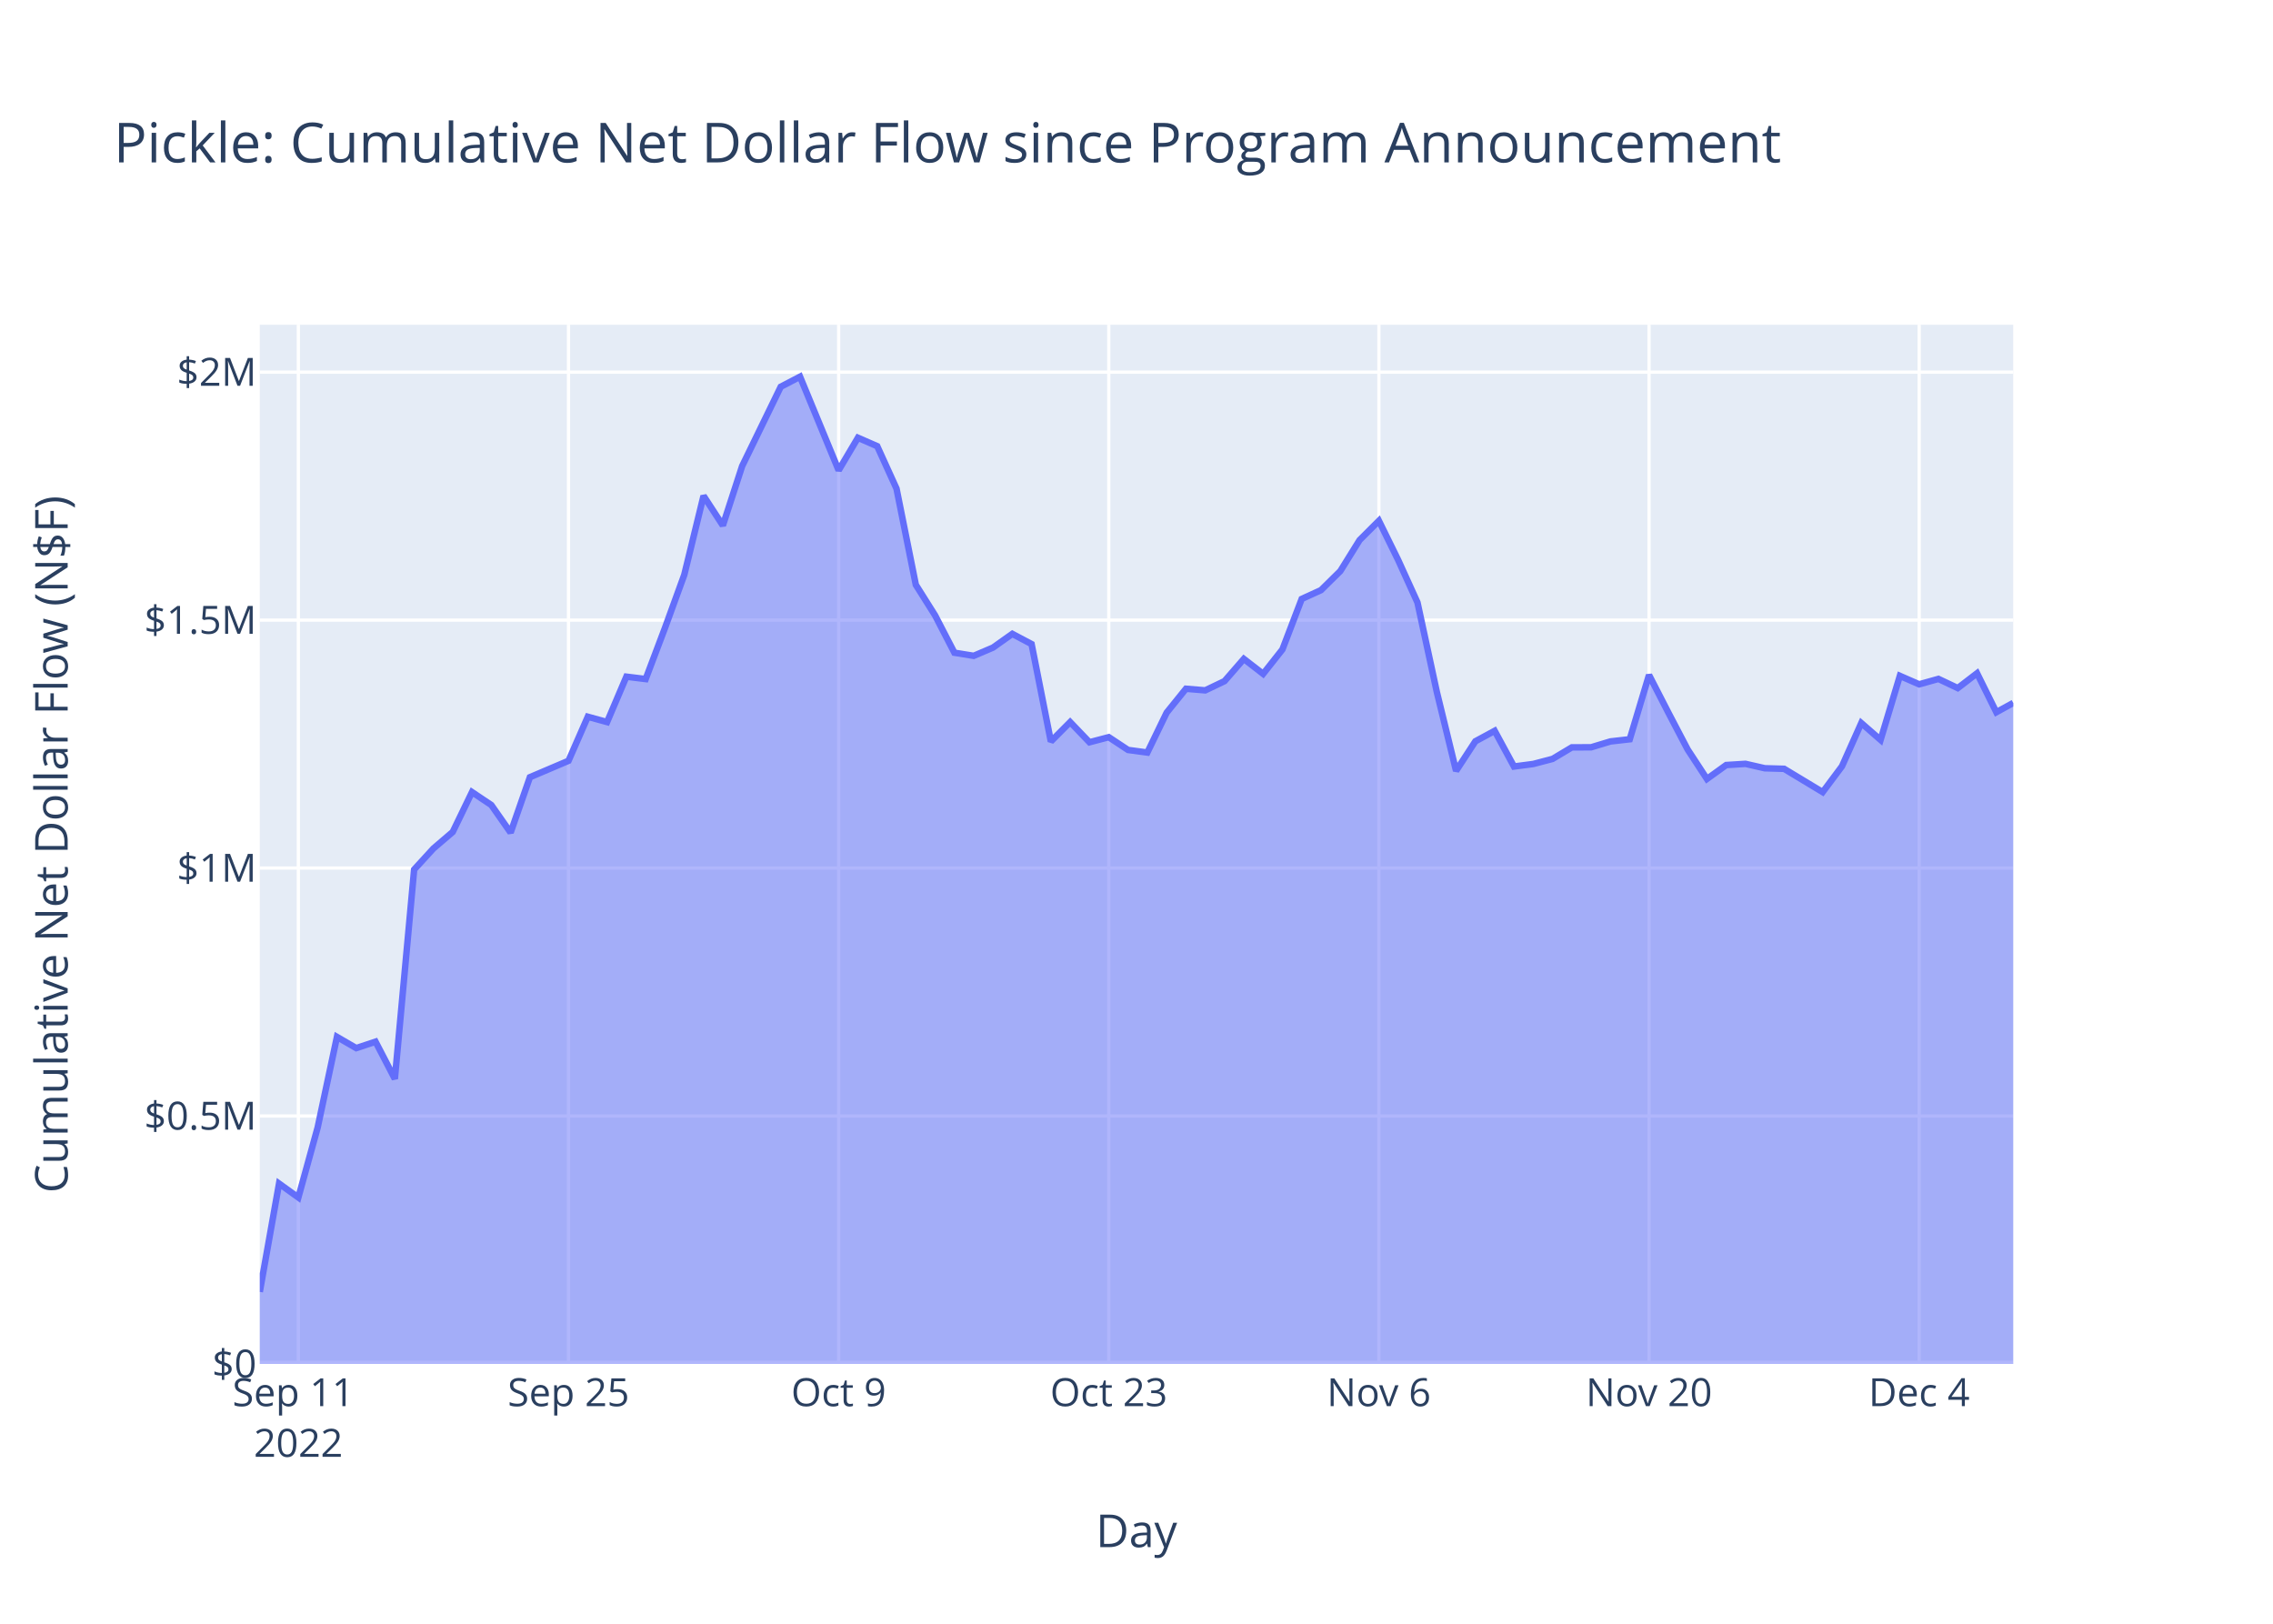
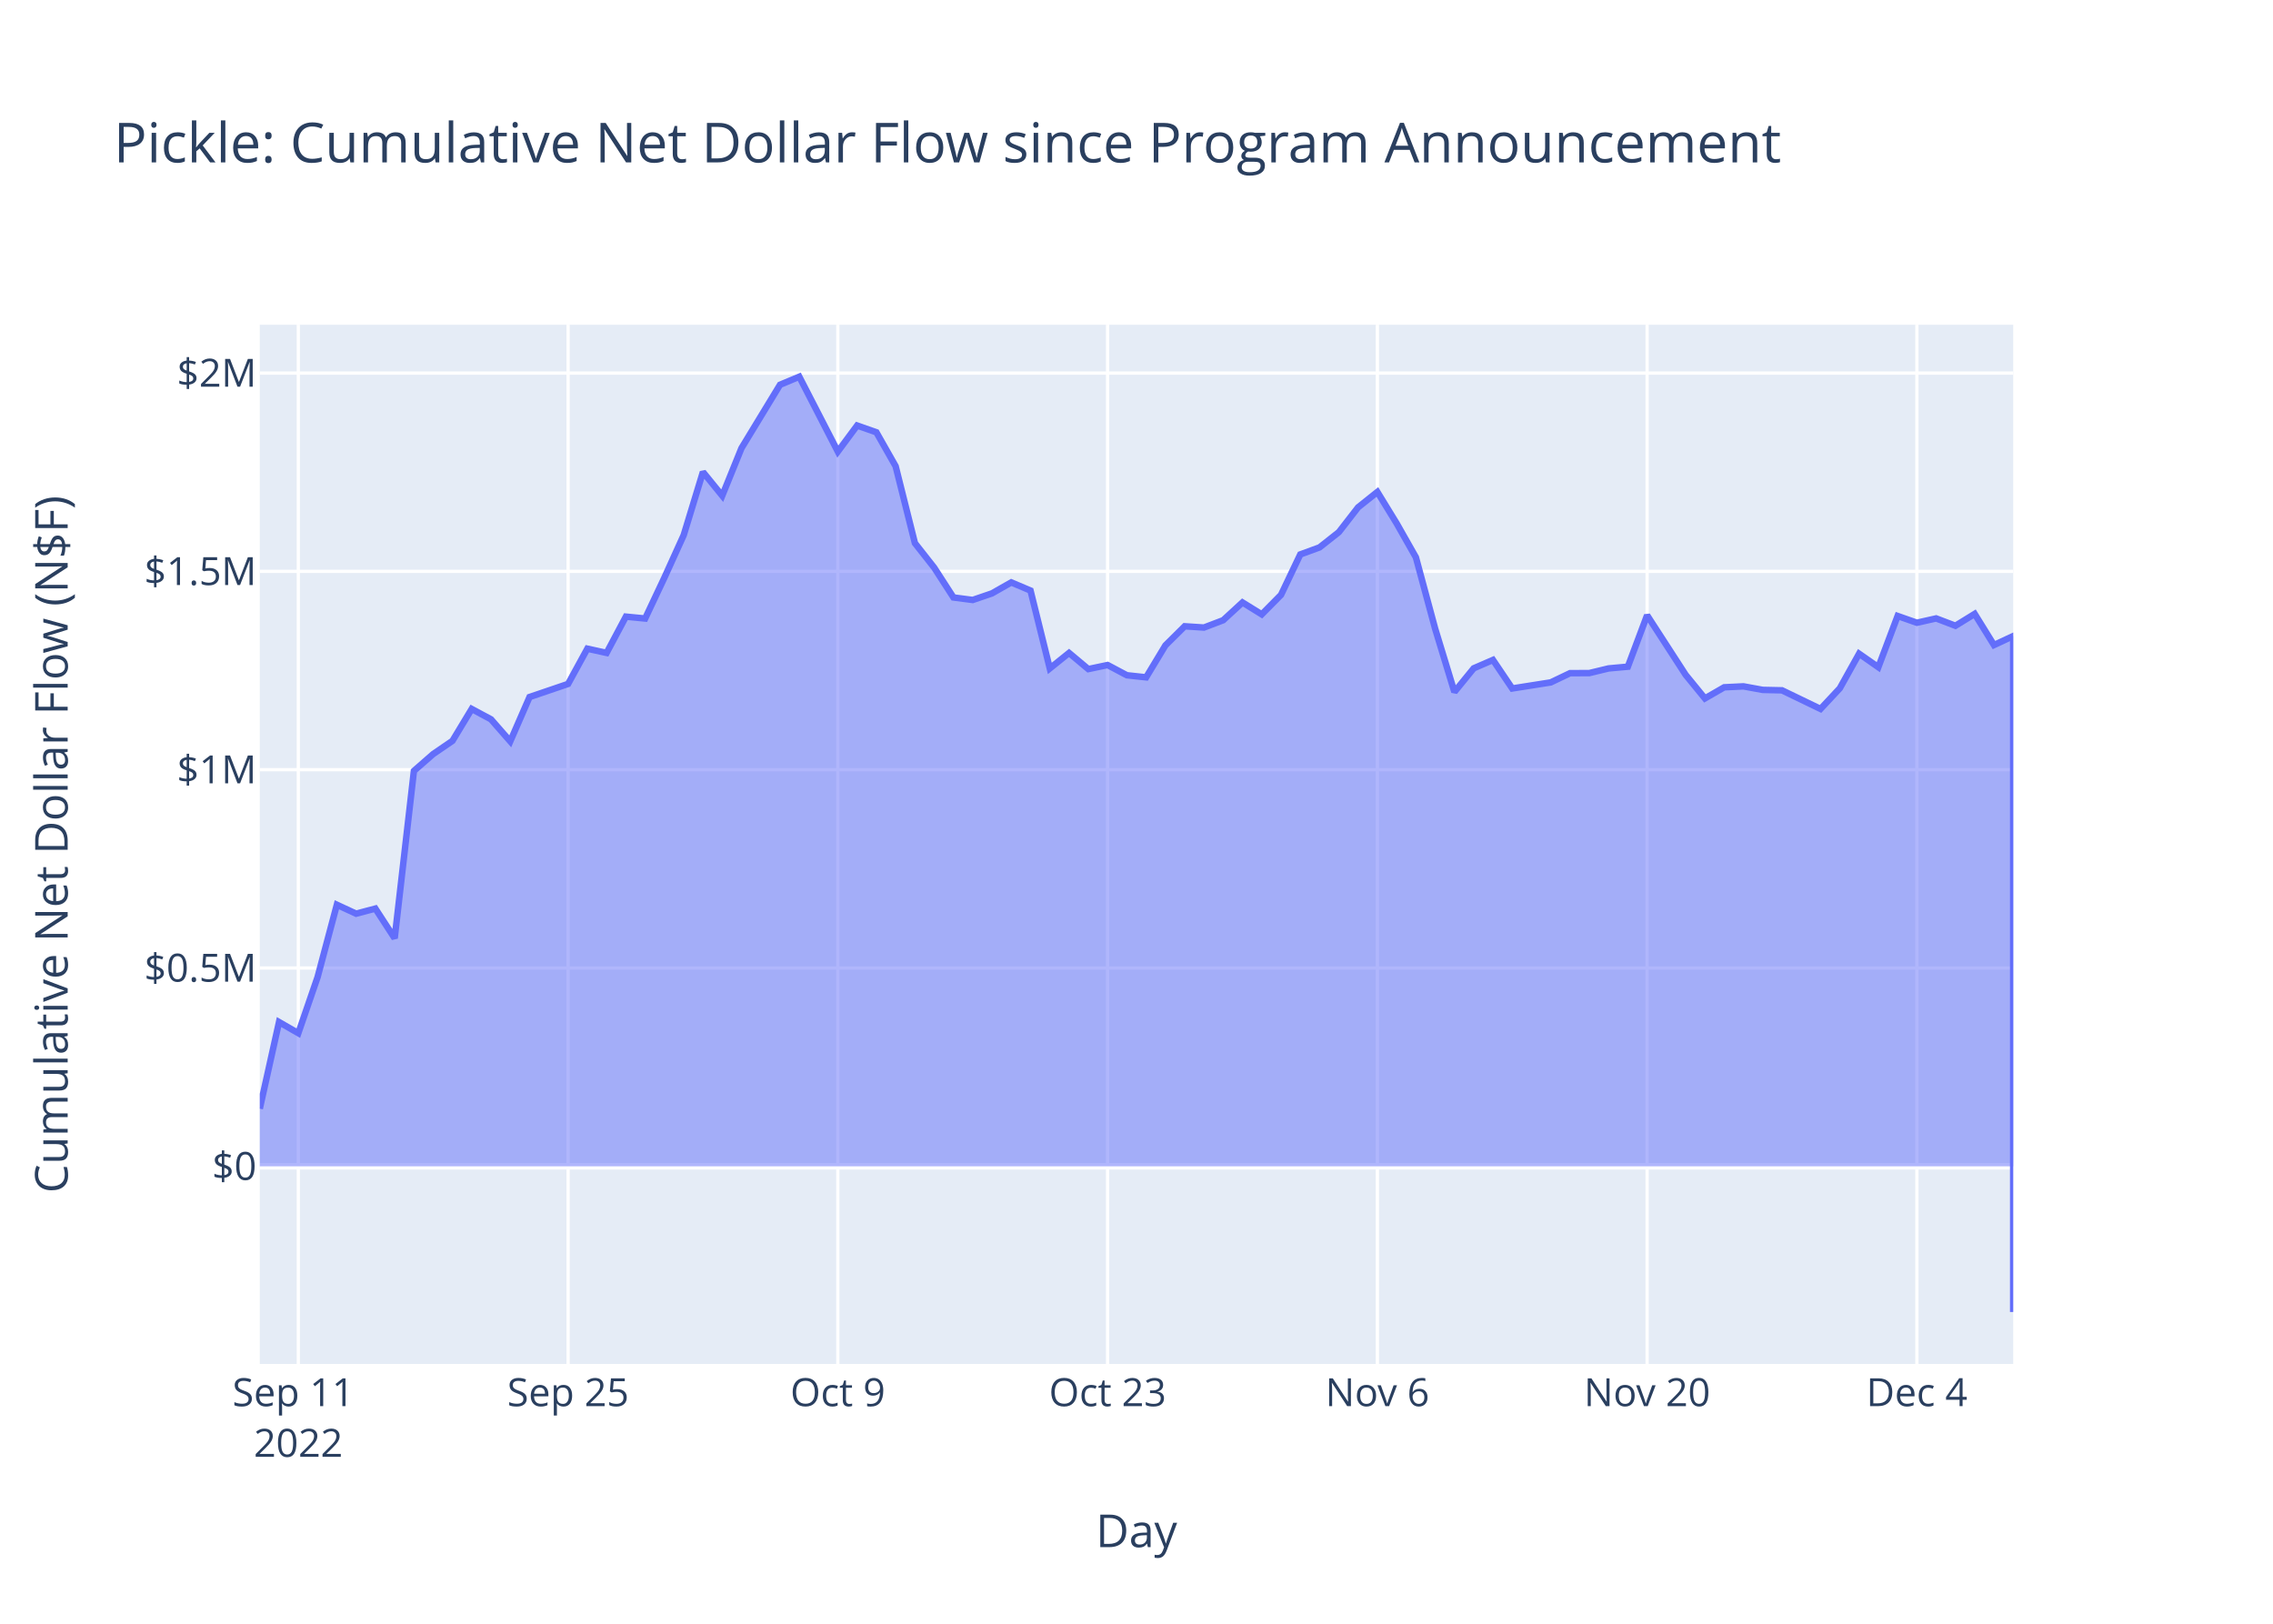
<svg xmlns="http://www.w3.org/2000/svg" class="main-svg" width="700" height="500" style="" viewBox="0 0 700 500">
  <rect x="0" y="0" width="700" height="500" style="fill: rgb(255, 255, 255); fill-opacity: 1;" />
-   <defs id="defs-7f88ab">
+   <defs id="defs-5003fc">
    <g class="clips">
-       <clipPath id="clip7f88abxyplot" class="plotclip">
+       <clipPath id="clip5003fcxyplot" class="plotclip">
        <rect width="540" height="320" />
      </clipPath>
-       <clipPath class="axesclip" id="clip7f88abx">
+       <clipPath class="axesclip" id="clip5003fcx">
        <rect x="80" y="0" width="540" height="500" />
      </clipPath>
-       <clipPath class="axesclip" id="clip7f88aby">
+       <clipPath class="axesclip" id="clip5003fcy">
        <rect x="0" y="100" width="700" height="320" />
      </clipPath>
-       <clipPath class="axesclip" id="clip7f88abxy">
+       <clipPath class="axesclip" id="clip5003fcxy">
        <rect x="80" y="100" width="540" height="320" />
      </clipPath>
    </g>
    <g class="gradients" />
    <g class="patterns" />
  </defs>
  <g class="bglayer">
    <rect class="bg" x="80" y="100" width="540" height="320" style="fill: rgb(229, 236, 246); fill-opacity: 1; stroke-width: 0;" />
  </g>
  <g class="layer-below">
    <g class="imagelayer" />
    <g class="shapelayer" />
  </g>
  <g class="cartesianlayer">
    <g class="subplot xy">
      <g class="layer-subplot">
        <g class="shapelayer" />
        <g class="imagelayer" />
      </g>
      <g class="minor-gridlayer">
        <g class="x" />
        <g class="y" />
      </g>
      <g class="gridlayer">
        <g class="x">
-           <path class="xgrid crisp" transform="translate(91.88,0)" d="M0,100v320" style="stroke: rgb(255, 255, 255); stroke-opacity: 1; stroke-width: 1px;" />
-           <path class="xgrid crisp" transform="translate(175.08,0)" d="M0,100v320" style="stroke: rgb(255, 255, 255); stroke-opacity: 1; stroke-width: 1px;" />
-           <path class="xgrid crisp" transform="translate(258.27,0)" d="M0,100v320" style="stroke: rgb(255, 255, 255); stroke-opacity: 1; stroke-width: 1px;" />
-           <path class="xgrid crisp" transform="translate(341.46,0)" d="M0,100v320" style="stroke: rgb(255, 255, 255); stroke-opacity: 1; stroke-width: 1px;" />
-           <path class="xgrid crisp" transform="translate(424.65,0)" d="M0,100v320" style="stroke: rgb(255, 255, 255); stroke-opacity: 1; stroke-width: 1px;" />
-           <path class="xgrid crisp" transform="translate(507.84,0)" d="M0,100v320" style="stroke: rgb(255, 255, 255); stroke-opacity: 1; stroke-width: 1px;" />
-           <path class="xgrid crisp" transform="translate(591.03,0)" d="M0,100v320" style="stroke: rgb(255, 255, 255); stroke-opacity: 1; stroke-width: 1px;" />
+           <path class="xgrid crisp" transform="translate(91.87,0)" d="M0,100v320" style="stroke: rgb(255, 255, 255); stroke-opacity: 1; stroke-width: 1px;" />
+           <path class="xgrid crisp" transform="translate(174.95,0)" d="M0,100v320" style="stroke: rgb(255, 255, 255); stroke-opacity: 1; stroke-width: 1px;" />
+           <path class="xgrid crisp" transform="translate(258.02,0)" d="M0,100v320" style="stroke: rgb(255, 255, 255); stroke-opacity: 1; stroke-width: 1px;" />
+           <path class="xgrid crisp" transform="translate(341.1,0)" d="M0,100v320" style="stroke: rgb(255, 255, 255); stroke-opacity: 1; stroke-width: 1px;" />
+           <path class="xgrid crisp" transform="translate(424.18,0)" d="M0,100v320" style="stroke: rgb(255, 255, 255); stroke-opacity: 1; stroke-width: 1px;" />
+           <path class="xgrid crisp" transform="translate(507.25,0)" d="M0,100v320" style="stroke: rgb(255, 255, 255); stroke-opacity: 1; stroke-width: 1px;" />
+           <path class="xgrid crisp" transform="translate(590.33,0)" d="M0,100v320" style="stroke: rgb(255, 255, 255); stroke-opacity: 1; stroke-width: 1px;" />
        </g>
        <g class="y">
-           <path class="ygrid crisp" transform="translate(0,343.65)" d="M80,0h540" style="stroke: rgb(255, 255, 255); stroke-opacity: 1; stroke-width: 1px;" />
-           <path class="ygrid crisp" transform="translate(0,267.3)" d="M80,0h540" style="stroke: rgb(255, 255, 255); stroke-opacity: 1; stroke-width: 1px;" />
-           <path class="ygrid crisp" transform="translate(0,190.95)" d="M80,0h540" style="stroke: rgb(255, 255, 255); stroke-opacity: 1; stroke-width: 1px;" />
-           <path class="ygrid crisp" transform="translate(0,114.59)" d="M80,0h540" style="stroke: rgb(255, 255, 255); stroke-opacity: 1; stroke-width: 1px;" />
+           <path class="ygrid crisp" transform="translate(0,298.08)" d="M80,0h540" style="stroke: rgb(255, 255, 255); stroke-opacity: 1; stroke-width: 1px;" />
+           <path class="ygrid crisp" transform="translate(0,237.01)" d="M80,0h540" style="stroke: rgb(255, 255, 255); stroke-opacity: 1; stroke-width: 1px;" />
+           <path class="ygrid crisp" transform="translate(0,175.94)" d="M80,0h540" style="stroke: rgb(255, 255, 255); stroke-opacity: 1; stroke-width: 1px;" />
+           <path class="ygrid crisp" transform="translate(0,114.88)" d="M80,0h540" style="stroke: rgb(255, 255, 255); stroke-opacity: 1; stroke-width: 1px;" />
        </g>
      </g>
      <g class="zerolinelayer">
-         <path class="yzl zl crisp" transform="translate(0,420)" d="M80,0h540" style="stroke: rgb(255, 255, 255); stroke-opacity: 1; stroke-width: 2px;" />
+         <path class="yzl zl crisp" transform="translate(0,359.14)" d="M80,0h540" style="stroke: rgb(255, 255, 255); stroke-opacity: 1; stroke-width: 2px;" />
      </g>
      <path class="xlines-below" />
      <path class="ylines-below" />
      <g class="overlines-below" />
      <g class="xaxislayer-below" />
      <g class="yaxislayer-below" />
      <g class="overaxes-below" />
-       <g class="plot" transform="translate(80,100)" clip-path="url(#clip7f88abxyplot)">
+       <g class="plot" transform="translate(80,100)" clip-path="url(#clip5003fcxyplot)">
        <g class="scatterlayer mlayer">
-           <g class="trace scatter trace3a9b03" style="stroke-miterlimit: 2;">
+           <g class="trace scatter traceb4c336" style="stroke-miterlimit: 2;">
            <g class="fills">
              <g>
-                 <path class="js-fill" d="M540,320L0,320L0,297.8L5.94,264.46L11.88,268.74L17.83,247.18L23.77,219.3L29.71,222.74L35.65,220.77L41.6,232.22L47.54,167.76L53.48,161.27L59.42,156.19L65.36,143.91L71.31,147.9L77.25,156.38L83.19,139.33L95.08,134.27L101.02,120.71L106.96,122.34L112.9,108.37L118.84,109.1L124.79,93.35L130.73,77.01L136.67,52.69L142.61,61.81L148.56,43.51L160.44,19.1L166.38,16L178.27,44.82L184.21,34.8L190.15,37.39L196.09,50.45L202.04,80.08L207.98,89.51L213.92,100.99L219.86,101.95L225.81,99.41L231.75,95.19L237.69,98.33L243.63,128.32L249.57,122.35L255.52,128.56L261.46,127L267.4,130.93L273.34,131.73L279.29,119.44L285.23,112.09L291.17,112.58L297.11,109.74L303.05,102.9L309,107.5L314.94,99.98L320.88,84.43L326.82,81.72L332.77,75.85L338.71,66.3L344.65,60.37L350.59,72.46L356.53,85.53L362.48,113.04L368.42,137.37L374.36,128.27L380.3,125.05L386.25,136.03L392.19,135.25L398.13,133.69L404.07,130.14L410.01,130.11L415.96,128.31L421.9,127.64L427.84,107.86L433.78,119.42L439.73,130.78L445.67,139.86L451.61,135.58L457.55,135.21L463.49,136.57L469.44,136.74L481.32,143.91L487.26,135.96L493.21,122.65L499.15,127.83L505.09,108.12L511.03,110.72L516.97,109.06L522.92,111.88L528.86,107.32L534.8,119.31L540,116.45" style="fill: rgb(99, 110, 250); fill-opacity: 0.5; stroke-width: 0;" />
+                 <path class="js-fill" d="M540,259.14L0,259.14L0,241.39L5.93,214.72L11.87,218.14L17.8,200.9L23.74,178.6L29.67,181.35L35.6,179.78L41.54,188.93L47.47,137.38L53.41,132.19L59.34,128.13L65.27,118.31L71.21,121.5L77.14,128.28L83.08,114.64L94.95,110.6L100.88,99.75L106.81,101.05L112.75,89.88L118.68,90.46L124.62,77.86L130.55,64.79L136.48,45.34L142.42,52.64L148.35,38L160.22,18.48L166.15,16L178.02,39.05L183.96,31.04L189.89,33.11L195.82,43.56L201.76,67.25L207.69,74.79L213.63,83.98L219.56,84.75L225.49,82.72L231.43,79.34L237.36,81.85L243.3,105.83L249.23,101.06L255.16,106.03L261.1,104.78L267.03,107.93L272.97,108.57L278.9,98.74L284.84,92.85L290.77,93.24L296.7,90.98L302.64,85.51L308.57,89.18L314.51,83.17L320.44,70.73L326.37,68.56L332.31,63.87L338.24,56.23L344.18,51.49L350.11,61.16L356.04,71.61L361.98,93.62L367.91,113.07L373.85,105.79L379.78,103.22L385.71,112L397.58,110.13L403.52,107.29L409.45,107.26L415.38,105.83L421.32,105.29L427.25,89.47L439.12,107.8L445.05,115.06L450.99,111.64L456.92,111.35L462.86,112.44L468.79,112.57L480.66,118.3L486.59,111.95L492.53,101.3L498.46,105.44L504.4,89.68L510.33,91.76L516.26,90.43L522.2,92.69L528.13,89.04L534.07,98.63L540,95.86L540,304" style="fill: rgb(99, 110, 250); fill-opacity: 0.5; stroke-width: 0;" />
              </g>
            </g>
            <g class="errorbars" />
            <g class="lines">
-               <path class="js-line" d="M0,297.8L5.94,264.46L11.88,268.74L17.83,247.18L23.77,219.3L29.71,222.74L35.65,220.77L41.6,232.22L47.54,167.76L53.48,161.27L59.42,156.19L65.36,143.91L71.31,147.9L77.25,156.38L83.19,139.33L95.08,134.27L101.02,120.71L106.96,122.34L112.9,108.37L118.84,109.1L124.79,93.35L130.73,77.01L136.67,52.69L142.61,61.81L148.56,43.51L160.44,19.1L166.38,16L178.27,44.82L184.21,34.8L190.15,37.39L196.09,50.45L202.04,80.08L207.98,89.51L213.92,100.99L219.86,101.95L225.81,99.41L231.75,95.19L237.69,98.33L243.63,128.32L249.57,122.35L255.52,128.56L261.46,127L267.4,130.93L273.34,131.73L279.29,119.44L285.23,112.09L291.17,112.58L297.11,109.74L303.05,102.9L309,107.5L314.94,99.98L320.88,84.43L326.82,81.72L332.77,75.85L338.71,66.3L344.65,60.37L350.59,72.46L356.53,85.53L362.48,113.04L368.42,137.37L374.36,128.27L380.3,125.05L386.25,136.03L392.19,135.25L398.13,133.69L404.07,130.14L410.01,130.11L415.96,128.31L421.9,127.64L427.84,107.86L433.78,119.42L439.73,130.78L445.67,139.86L451.61,135.58L457.55,135.21L463.49,136.57L469.44,136.74L481.32,143.91L487.26,135.96L493.21,122.65L499.15,127.83L505.09,108.12L511.03,110.72L516.97,109.06L522.92,111.88L528.86,107.32L534.8,119.31L540,116.45" style="vector-effect: non-scaling-stroke; fill: none; stroke: rgb(99, 110, 250); stroke-opacity: 1; stroke-width: 2px; opacity: 1;" />
+               <path class="js-line" d="M0,241.39L5.93,214.72L11.87,218.14L17.8,200.9L23.74,178.6L29.67,181.35L35.6,179.78L41.54,188.93L47.47,137.38L53.41,132.19L59.34,128.13L65.27,118.31L71.21,121.5L77.14,128.28L83.08,114.64L94.95,110.6L100.88,99.75L106.81,101.05L112.75,89.88L118.68,90.46L124.62,77.86L130.55,64.79L136.48,45.34L142.42,52.64L148.35,38L160.22,18.48L166.15,16L178.02,39.05L183.96,31.04L189.89,33.11L195.82,43.56L201.76,67.25L207.69,74.79L213.63,83.98L219.56,84.75L225.49,82.72L231.43,79.34L237.36,81.85L243.3,105.83L249.23,101.06L255.16,106.03L261.1,104.78L267.03,107.93L272.97,108.57L278.9,98.74L284.84,92.85L290.77,93.24L296.7,90.98L302.64,85.51L308.57,89.18L314.51,83.17L320.44,70.73L326.37,68.56L332.31,63.87L338.24,56.23L344.18,51.49L350.11,61.16L356.04,71.61L361.98,93.62L367.91,113.07L373.85,105.79L379.78,103.22L385.71,112L397.58,110.13L403.52,107.29L409.45,107.26L415.38,105.83L421.32,105.29L427.25,89.47L439.12,107.8L445.05,115.06L450.99,111.64L456.92,111.35L462.86,112.44L468.79,112.57L480.66,118.3L486.59,111.95L492.53,101.3L498.46,105.44L504.4,89.68L510.33,91.76L516.26,90.43L522.2,92.69L528.13,89.04L534.07,98.63L540,95.86L540,304" style="vector-effect: non-scaling-stroke; fill: none; stroke: rgb(99, 110, 250); stroke-opacity: 1; stroke-width: 2px; opacity: 1;" />
            </g>
            <g class="points" />
            <g class="text" />
          </g>
        </g>
      </g>
      <g class="overplot" />
      <path class="xlines-above crisp" d="M0,0" style="fill: none;" />
      <path class="ylines-above crisp" d="M0,0" style="fill: none;" />
      <g class="overlines-above" />
      <g class="xaxislayer-above">
        <g class="xtick">
-           <text text-anchor="middle" x="0" y="433" transform="translate(91.88,0)" style="font-family: 'Open Sans', verdana, arial, sans-serif; font-size: 12px; fill: rgb(42, 63, 95); fill-opacity: 1; white-space: pre; opacity: 1;">
+           <text text-anchor="middle" x="0" y="433" transform="translate(91.87,0)" style="font-family: 'Open Sans', verdana, arial, sans-serif; font-size: 12px; fill: rgb(42, 63, 95); fill-opacity: 1; white-space: pre; opacity: 1;">
            <tspan class="line" dy="0em" x="0" y="433">Sep 11</tspan>
            <tspan class="line" dy="1.3em" x="0" y="433">2022</tspan>
          </text>
        </g>
        <g class="xtick">
-           <text text-anchor="middle" x="0" y="433" style="font-family: 'Open Sans', verdana, arial, sans-serif; font-size: 12px; fill: rgb(42, 63, 95); fill-opacity: 1; white-space: pre; opacity: 1;" transform="translate(175.08,0)">Sep 25</text>
+           <text text-anchor="middle" x="0" y="433" style="font-family: 'Open Sans', verdana, arial, sans-serif; font-size: 12px; fill: rgb(42, 63, 95); fill-opacity: 1; white-space: pre; opacity: 1;" transform="translate(174.95,0)">Sep 25</text>
        </g>
        <g class="xtick">
-           <text text-anchor="middle" x="0" y="433" style="font-family: 'Open Sans', verdana, arial, sans-serif; font-size: 12px; fill: rgb(42, 63, 95); fill-opacity: 1; white-space: pre; opacity: 1;" transform="translate(258.27,0)">Oct 9</text>
+           <text text-anchor="middle" x="0" y="433" style="font-family: 'Open Sans', verdana, arial, sans-serif; font-size: 12px; fill: rgb(42, 63, 95); fill-opacity: 1; white-space: pre; opacity: 1;" transform="translate(258.02,0)">Oct 9</text>
        </g>
        <g class="xtick">
-           <text text-anchor="middle" x="0" y="433" style="font-family: 'Open Sans', verdana, arial, sans-serif; font-size: 12px; fill: rgb(42, 63, 95); fill-opacity: 1; white-space: pre; opacity: 1;" transform="translate(341.46,0)">Oct 23</text>
+           <text text-anchor="middle" x="0" y="433" style="font-family: 'Open Sans', verdana, arial, sans-serif; font-size: 12px; fill: rgb(42, 63, 95); fill-opacity: 1; white-space: pre; opacity: 1;" transform="translate(341.1,0)">Oct 23</text>
        </g>
        <g class="xtick">
-           <text text-anchor="middle" x="0" y="433" style="font-family: 'Open Sans', verdana, arial, sans-serif; font-size: 12px; fill: rgb(42, 63, 95); fill-opacity: 1; white-space: pre; opacity: 1;" transform="translate(424.65,0)">Nov 6</text>
+           <text text-anchor="middle" x="0" y="433" style="font-family: 'Open Sans', verdana, arial, sans-serif; font-size: 12px; fill: rgb(42, 63, 95); fill-opacity: 1; white-space: pre; opacity: 1;" transform="translate(424.18,0)">Nov 6</text>
        </g>
        <g class="xtick">
-           <text text-anchor="middle" x="0" y="433" style="font-family: 'Open Sans', verdana, arial, sans-serif; font-size: 12px; fill: rgb(42, 63, 95); fill-opacity: 1; white-space: pre; opacity: 1;" transform="translate(507.84,0)">Nov 20</text>
+           <text text-anchor="middle" x="0" y="433" style="font-family: 'Open Sans', verdana, arial, sans-serif; font-size: 12px; fill: rgb(42, 63, 95); fill-opacity: 1; white-space: pre; opacity: 1;" transform="translate(507.25,0)">Nov 20</text>
        </g>
        <g class="xtick">
-           <text text-anchor="middle" x="0" y="433" style="font-family: 'Open Sans', verdana, arial, sans-serif; font-size: 12px; fill: rgb(42, 63, 95); fill-opacity: 1; white-space: pre; opacity: 1;" transform="translate(591.03,0)">Dec 4</text>
+           <text text-anchor="middle" x="0" y="433" style="font-family: 'Open Sans', verdana, arial, sans-serif; font-size: 12px; fill: rgb(42, 63, 95); fill-opacity: 1; white-space: pre; opacity: 1;" transform="translate(590.33,0)">Dec 4</text>
        </g>
      </g>
      <g class="yaxislayer-above">
        <g class="ytick">
-           <text text-anchor="end" x="79" y="4.2" transform="translate(0,420)" style="font-family: 'Open Sans', verdana, arial, sans-serif; font-size: 12px; fill: rgb(42, 63, 95); fill-opacity: 1; white-space: pre; opacity: 1;">$0</text>
+           <text text-anchor="end" x="79" y="4.2" transform="translate(0,359.14)" style="font-family: 'Open Sans', verdana, arial, sans-serif; font-size: 12px; fill: rgb(42, 63, 95); fill-opacity: 1; white-space: pre; opacity: 1;">$0</text>
        </g>
        <g class="ytick">
-           <text text-anchor="end" x="79" y="4.2" style="font-family: 'Open Sans', verdana, arial, sans-serif; font-size: 12px; fill: rgb(42, 63, 95); fill-opacity: 1; white-space: pre; opacity: 1;" transform="translate(0,343.65)">$0.5M</text>
+           <text text-anchor="end" x="79" y="4.2" style="font-family: 'Open Sans', verdana, arial, sans-serif; font-size: 12px; fill: rgb(42, 63, 95); fill-opacity: 1; white-space: pre; opacity: 1;" transform="translate(0,298.08)">$0.5M</text>
        </g>
        <g class="ytick">
-           <text text-anchor="end" x="79" y="4.2" style="font-family: 'Open Sans', verdana, arial, sans-serif; font-size: 12px; fill: rgb(42, 63, 95); fill-opacity: 1; white-space: pre; opacity: 1;" transform="translate(0,267.3)">$1M</text>
+           <text text-anchor="end" x="79" y="4.2" style="font-family: 'Open Sans', verdana, arial, sans-serif; font-size: 12px; fill: rgb(42, 63, 95); fill-opacity: 1; white-space: pre; opacity: 1;" transform="translate(0,237.01)">$1M</text>
        </g>
        <g class="ytick">
-           <text text-anchor="end" x="79" y="4.2" style="font-family: 'Open Sans', verdana, arial, sans-serif; font-size: 12px; fill: rgb(42, 63, 95); fill-opacity: 1; white-space: pre; opacity: 1;" transform="translate(0,190.95)">$1.5M</text>
+           <text text-anchor="end" x="79" y="4.2" style="font-family: 'Open Sans', verdana, arial, sans-serif; font-size: 12px; fill: rgb(42, 63, 95); fill-opacity: 1; white-space: pre; opacity: 1;" transform="translate(0,175.94)">$1.5M</text>
        </g>
        <g class="ytick">
-           <text text-anchor="end" x="79" y="4.2" style="font-family: 'Open Sans', verdana, arial, sans-serif; font-size: 12px; fill: rgb(42, 63, 95); fill-opacity: 1; white-space: pre; opacity: 1;" transform="translate(0,114.59)">$2M</text>
+           <text text-anchor="end" x="79" y="4.2" style="font-family: 'Open Sans', verdana, arial, sans-serif; font-size: 12px; fill: rgb(42, 63, 95); fill-opacity: 1; white-space: pre; opacity: 1;" transform="translate(0,114.88)">$2M</text>
        </g>
      </g>
      <g class="overaxes-above" />
    </g>
  </g>
  <g class="polarlayer" />
  <g class="smithlayer" />
  <g class="ternarylayer" />
  <g class="geolayer" />
  <g class="funnelarealayer" />
  <g class="pielayer" />
  <g class="iciclelayer" />
  <g class="treemaplayer" />
  <g class="sunburstlayer" />
  <g class="glimages" />
-   <defs id="topdefs-7f88ab">
+   <defs id="topdefs-5003fc">
    <g class="clips" />
  </defs>
  <g class="layer-above">
    <g class="imagelayer" />
    <g class="shapelayer" />
  </g>
  <g class="infolayer">
    <g class="g-gtitle">
      <text class="gtitle" x="35" y="50" text-anchor="start" dy="0em" style="font-family: 'Open Sans', verdana, arial, sans-serif; font-size: 17px; fill: rgb(42, 63, 95); opacity: 1; font-weight: normal; white-space: pre;">Pickle: Cumulative Net Dollar Flow since Program Announcement</text>
    </g>
    <g class="g-xtitle">
      <text class="xtitle" x="350" y="476.409" text-anchor="middle" style="font-family: 'Open Sans', verdana, arial, sans-serif; font-size: 14px; fill: rgb(42, 63, 95); opacity: 1; font-weight: normal; white-space: pre;">Day</text>
    </g>
    <g class="g-ytitle">
      <text class="ytitle" transform="rotate(-90,20.84063,260)" x="20.841" y="260" text-anchor="middle" style="font-family: 'Open Sans', verdana, arial, sans-serif; font-size: 14px; fill: rgb(42, 63, 95); opacity: 1; font-weight: normal; white-space: pre;">Cumulative Net Dollar Flow (N$F)</text>
    </g>
  </g>
</svg>
